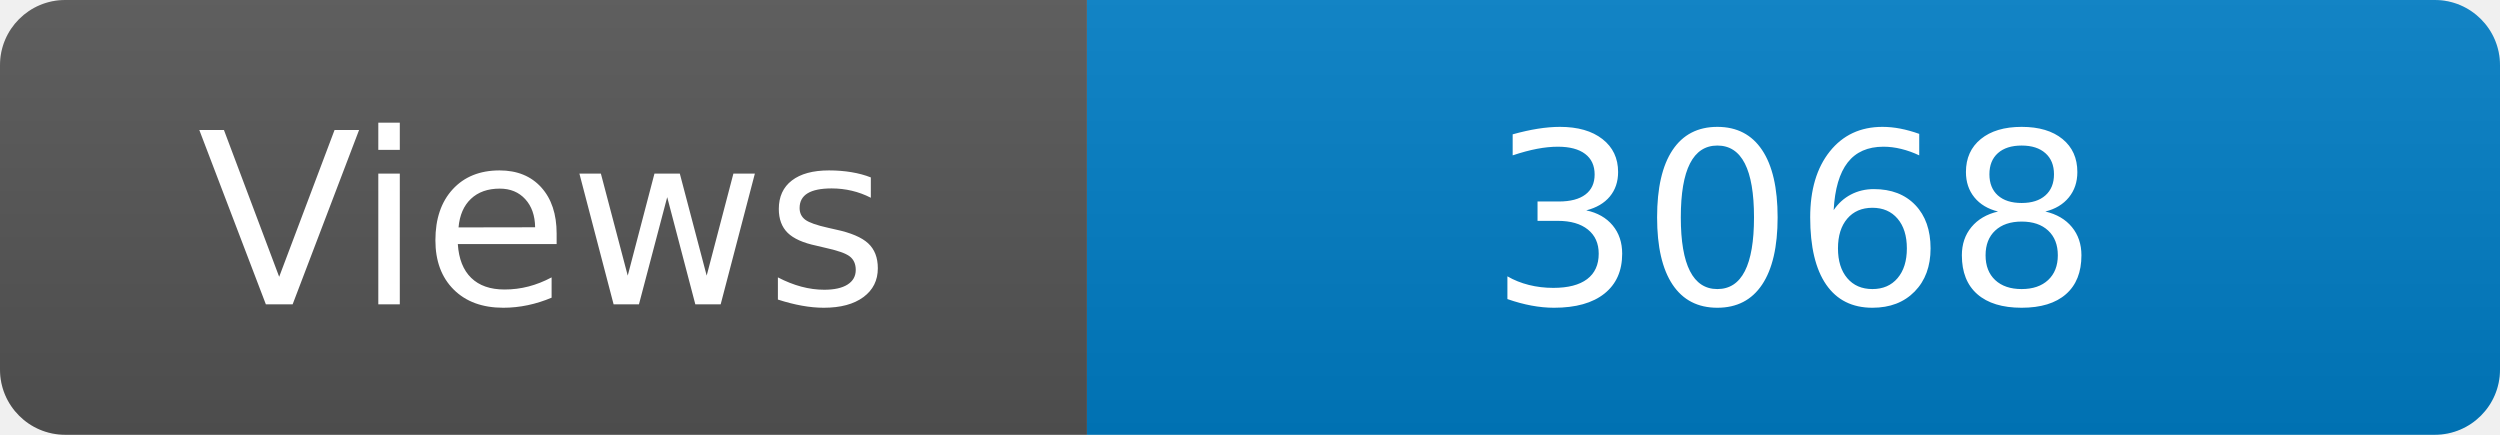
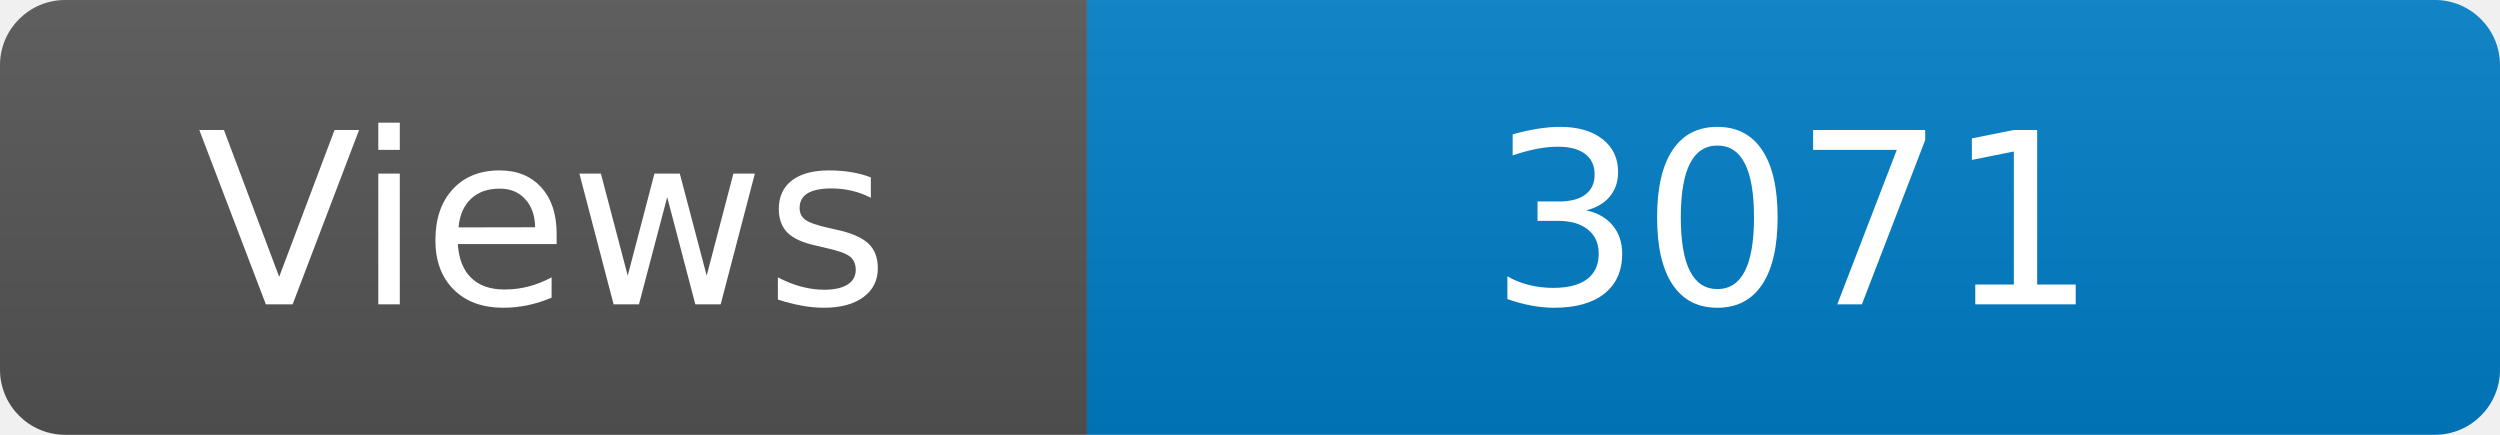
<svg xmlns="http://www.w3.org/2000/svg" width="115" height="20" role="img" aria-label="Maintained?: yes">
  <linearGradient id="s" x2="0" y2="100%">
    <stop offset="0" stop-color="#bbb" stop-opacity=".1" />
    <stop offset="1" stop-opacity=".1" />
  </linearGradient>
  <clipPath id="r">
    <rect width="115" height="20" rx="3" fill="#fff" />
  </clipPath>
  <g clip-path="url(#r)">
    <rect width="50" height="20" fill="#555" />
    <rect x="50" width="160" height="20" fill="#007ec6" />
    <rect width="115" height="20" fill="url(#s)" />
  </g>
  <g fill="#fff" text-anchor="middle" font-family="Verdana,Geneva,DejaVu Sans,sans-serif" font-size="110">
    <text x="250" y="140" transform="scale(.1)" fill="#fff">Views</text>
-     <text x="825" y="140" transform="scale(.1)" fill="#fff">3068</text>
+     <text x="825" y="140" transform="scale(.1)" fill="#fff">3071</text>
  </g>
</svg>
